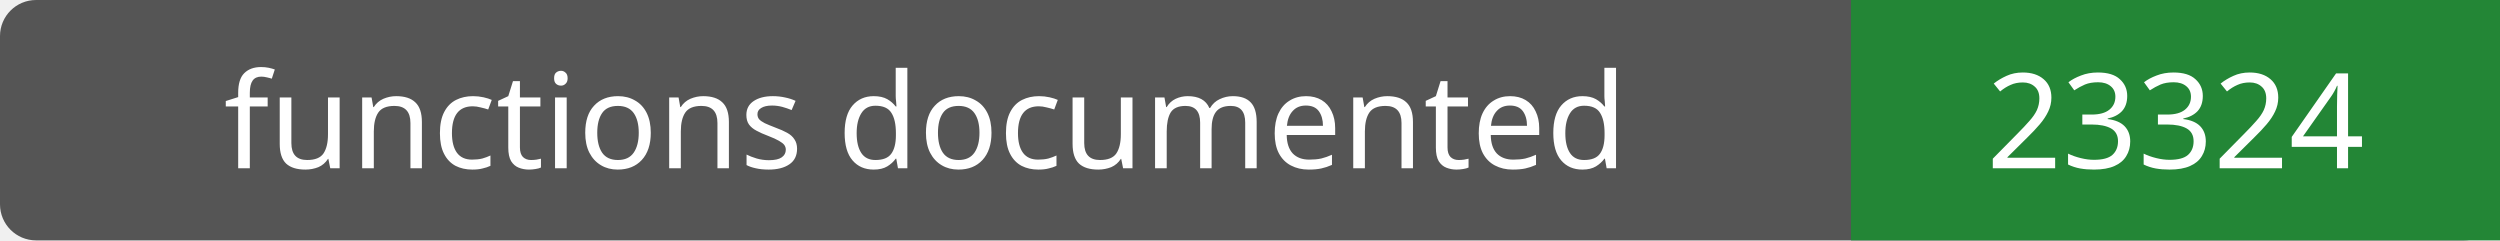
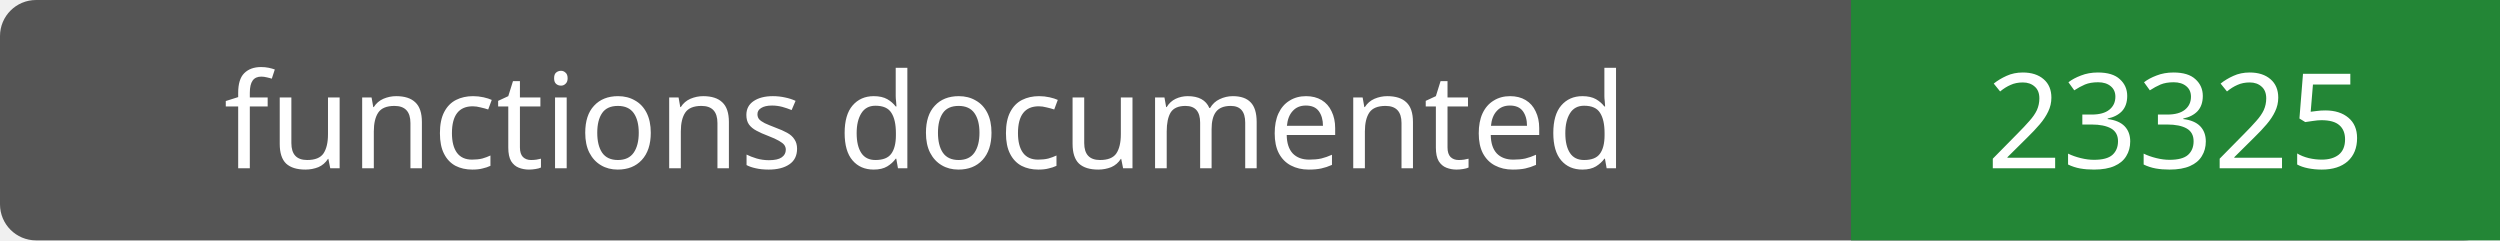
- <svg xmlns="http://www.w3.org/2000/svg" width="208" height="20" role="img" aria-label="functions documented: 23324">
+ <svg xmlns="http://www.w3.org/2000/svg" width="208" height="20" role="img" aria-label="functions documented: 23325">
  <rect width="208" height="20" rx="3" fill="#555" />
  <path fill="#238636" d="M154 0h54v20H154z" />
  <g fill="#fff" text-anchor="middle" font-family="Verdana,sans-serif" font-size="11">
    <text x="77.0" y="14">functions documented</text>
-     <text x="181.0" y="14">23324</text>
+     <text x="181.0" y="14">23325</text>
  </g>
</svg>
